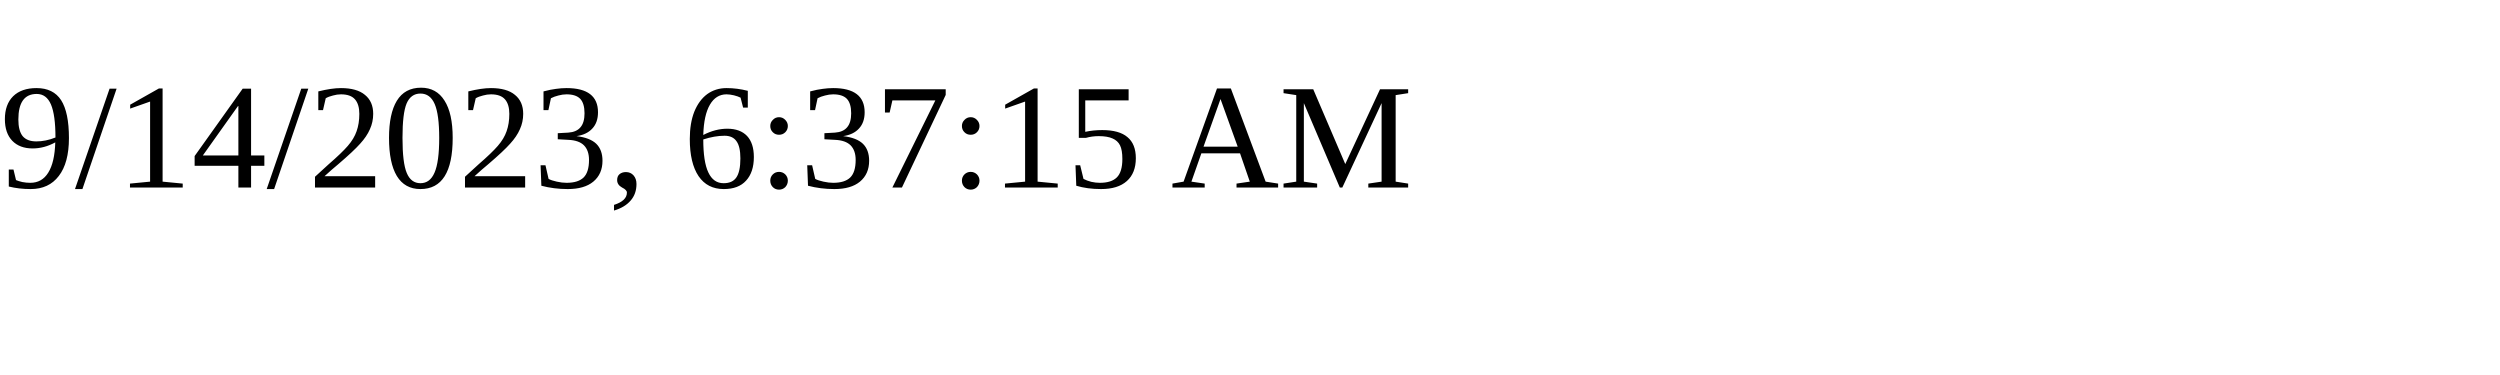
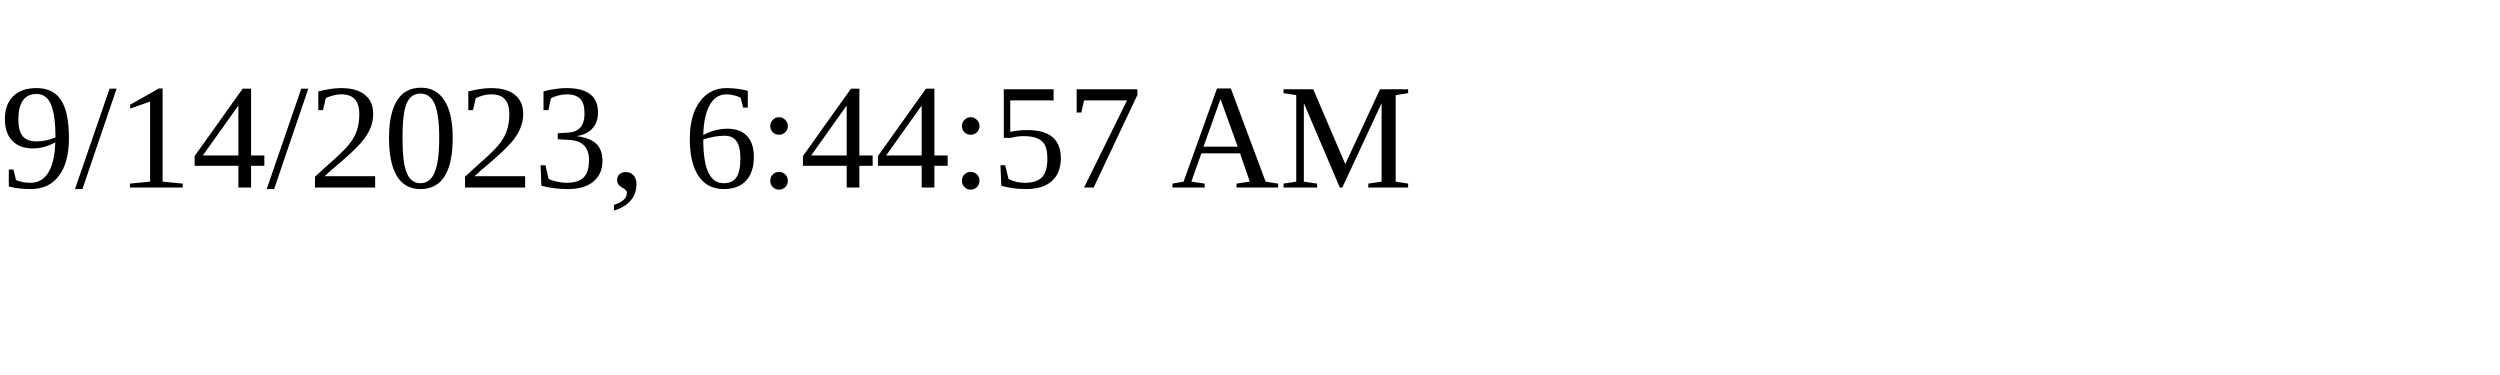
<svg xmlns="http://www.w3.org/2000/svg" height="30" width="200">
-   <text x="0" y="15">9/14/2023, 6:37:15 AM</text>
+   <text x="0" y="15">9/14/2023, 6:44:57 AM</text>
</svg>
